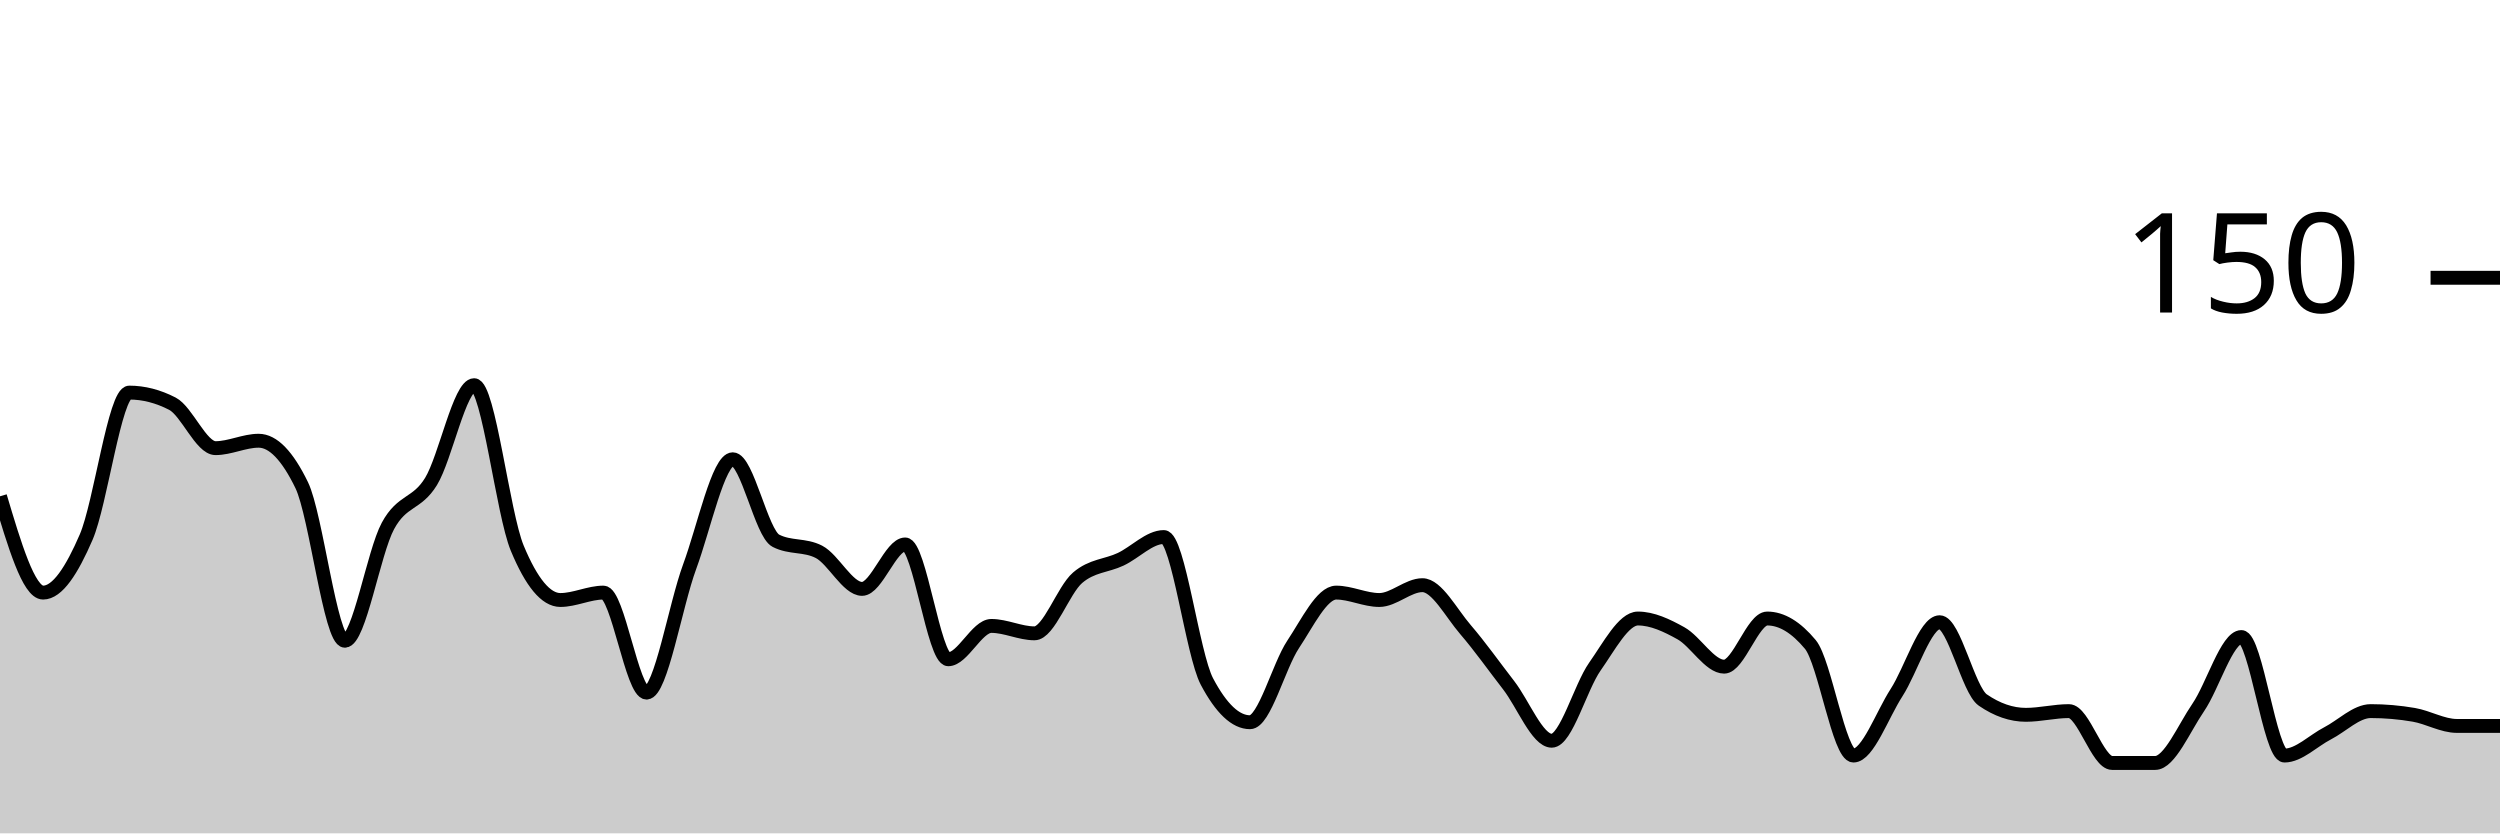
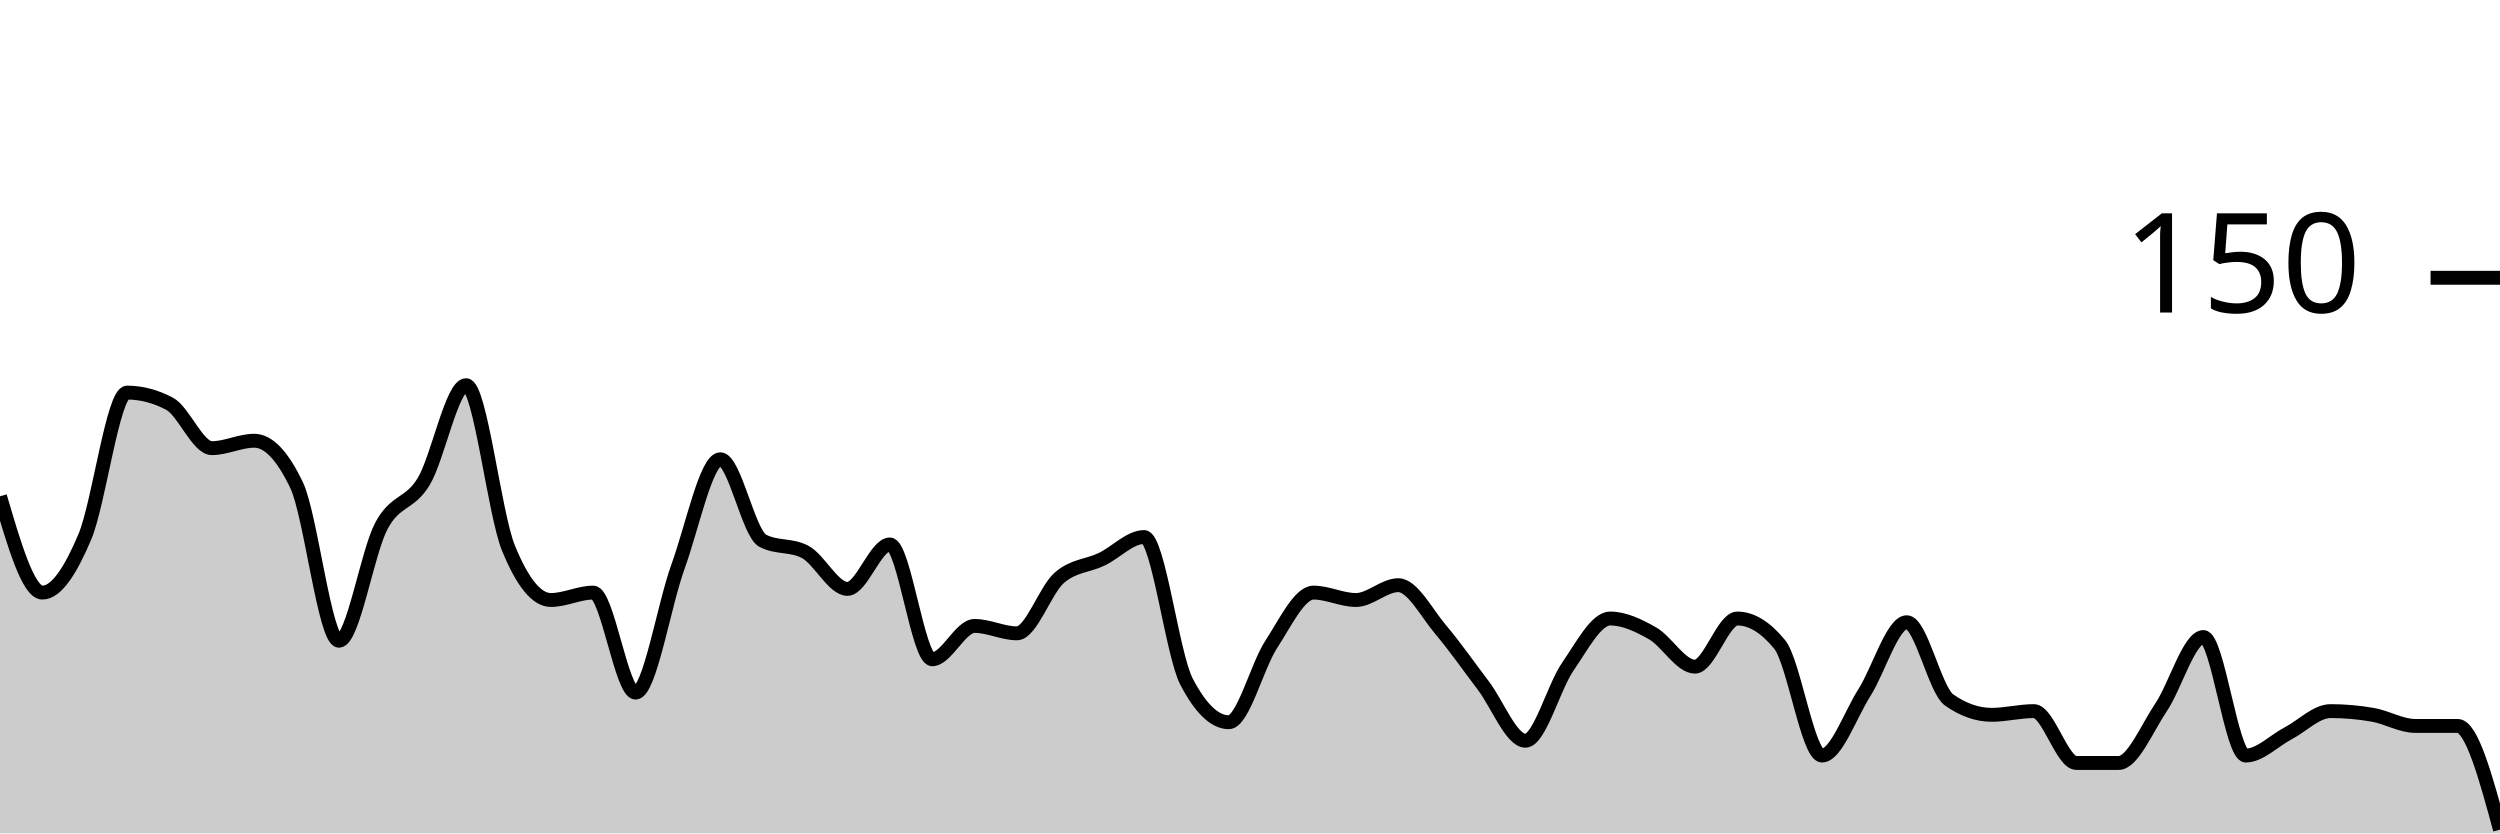
<svg xmlns="http://www.w3.org/2000/svg" viewBox="0 0 180 60">
  <g transform="translate(0,20)">
-     <path class="area" fill="rgba(0, 0, 0, 0.2)" d="M0,15.733C1.034,19.2,2.069,22.667,3.103,22.667C4.138,22.667,5.172,21.067,6.207,18.667C7.241,16.267,8.276,8.267,9.31,8.267C10.345,8.267,11.379,8.533,12.414,9.067C13.448,9.6,14.483,12.267,15.517,12.267C16.552,12.267,17.586,11.733,18.621,11.733C19.655,11.733,20.69,12.8,21.724,14.933C22.759,17.067,23.793,26.133,24.828,26.133C25.862,26.133,26.897,19.778,27.931,17.867C28.966,15.956,30,16.356,31.034,14.667C32.069,12.978,33.103,7.733,34.138,7.733C35.172,7.733,36.207,16.978,37.241,19.467C38.276,21.956,39.31,23.2,40.345,23.2C41.379,23.2,42.414,22.667,43.448,22.667C44.483,22.667,45.517,29.867,46.552,29.867C47.586,29.867,48.621,23.6,49.655,20.8C50.69,18,51.724,13.067,52.759,13.067C53.793,13.067,54.828,18.4,55.862,18.933C56.897,19.467,57.931,19.2,58.966,19.733C60,20.267,61.034,22.4,62.069,22.4C63.103,22.4,64.138,19.2,65.172,19.2C66.207,19.2,67.241,27.467,68.276,27.467C69.31,27.467,70.345,25.067,71.379,25.067C72.414,25.067,73.448,25.6,74.483,25.6C75.517,25.6,76.552,22.489,77.586,21.6C78.621,20.711,79.655,20.756,80.69,20.267C81.724,19.778,82.759,18.667,83.793,18.667C84.828,18.667,85.862,27.111,86.897,29.067C87.931,31.022,88.966,32,90,32C91.034,32,92.069,27.956,93.103,26.4C94.138,24.844,95.172,22.667,96.207,22.667C97.241,22.667,98.276,23.2,99.31,23.2C100.345,23.2,101.379,22.133,102.414,22.133C103.448,22.133,104.483,24.133,105.517,25.333C106.552,26.533,107.586,28,108.621,29.333C109.655,30.667,110.69,33.333,111.724,33.333C112.759,33.333,113.793,29.467,114.828,28C115.862,26.533,116.897,24.533,117.931,24.533C118.966,24.533,120,25.022,121.034,25.6C122.069,26.178,123.103,28,124.138,28C125.172,28,126.207,24.533,127.241,24.533C128.276,24.533,129.31,25.156,130.345,26.4C131.379,27.644,132.414,34.4,133.448,34.4C134.483,34.4,135.517,31.467,136.552,29.867C137.586,28.267,138.621,24.8,139.655,24.8C140.69,24.8,141.724,29.689,142.759,30.4C143.793,31.111,144.828,31.467,145.862,31.467C146.897,31.467,147.931,31.2,148.966,31.2C150,31.2,151.034,34.933,152.069,34.933C153.103,34.933,154.138,34.933,155.172,34.933C156.207,34.933,157.241,32.444,158.276,30.933C159.31,29.422,160.345,25.867,161.379,25.867C162.414,25.867,163.448,34.4,164.483,34.4C165.517,34.4,166.552,33.333,167.586,32.8C168.621,32.267,169.655,31.2,170.69,31.2C171.724,31.2,172.759,31.289,173.793,31.467C174.828,31.644,175.862,32.267,176.897,32.267C177.931,32.267,178.966,32.267,180,32.267L180,40C178.966,40,177.931,40,176.897,40C175.862,40,174.828,40,173.793,40C172.759,40,171.724,40,170.69,40C169.655,40,168.621,40,167.586,40C166.552,40,165.517,40,164.483,40C163.448,40,162.414,40,161.379,40C160.345,40,159.31,40,158.276,40C157.241,40,156.207,40,155.172,40C154.138,40,153.103,40,152.069,40C151.034,40,150,40,148.966,40C147.931,40,146.897,40,145.862,40C144.828,40,143.793,40,142.759,40C141.724,40,140.69,40,139.655,40C138.621,40,137.586,40,136.552,40C135.517,40,134.483,40,133.448,40C132.414,40,131.379,40,130.345,40C129.31,40,128.276,40,127.241,40C126.207,40,125.172,40,124.138,40C123.103,40,122.069,40,121.034,40C120,40,118.966,40,117.931,40C116.897,40,115.862,40,114.828,40C113.793,40,112.759,40,111.724,40C110.69,40,109.655,40,108.621,40C107.586,40,106.552,40,105.517,40C104.483,40,103.448,40,102.414,40C101.379,40,100.345,40,99.31,40C98.276,40,97.241,40,96.207,40C95.172,40,94.138,40,93.103,40C92.069,40,91.034,40,90,40C88.966,40,87.931,40,86.897,40C85.862,40,84.828,40,83.793,40C82.759,40,81.724,40,80.69,40C79.655,40,78.621,40,77.586,40C76.552,40,75.517,40,74.483,40C73.448,40,72.414,40,71.379,40C70.345,40,69.31,40,68.276,40C67.241,40,66.207,40,65.172,40C64.138,40,63.103,40,62.069,40C61.034,40,60,40,58.966,40C57.931,40,56.897,40,55.862,40C54.828,40,53.793,40,52.759,40C51.724,40,50.69,40,49.655,40C48.621,40,47.586,40,46.552,40C45.517,40,44.483,40,43.448,40C42.414,40,41.379,40,40.345,40C39.31,40,38.276,40,37.241,40C36.207,40,35.172,40,34.138,40C33.103,40,32.069,40,31.034,40C30,40,28.966,40,27.931,40C26.897,40,25.862,40,24.828,40C23.793,40,22.759,40,21.724,40C20.69,40,19.655,40,18.621,40C17.586,40,16.552,40,15.517,40C14.483,40,13.448,40,12.414,40C11.379,40,10.345,40,9.31,40C8.276,40,7.241,40,6.207,40C5.172,40,4.138,40,3.103,40C2.069,40,1.034,40,0,40Z" />
-     <path class="line" stroke="black" fill="none" d="M0,15.733C1.034,19.2,2.069,22.667,3.103,22.667C4.138,22.667,5.172,21.067,6.207,18.667C7.241,16.267,8.276,8.267,9.31,8.267C10.345,8.267,11.379,8.533,12.414,9.067C13.448,9.6,14.483,12.267,15.517,12.267C16.552,12.267,17.586,11.733,18.621,11.733C19.655,11.733,20.69,12.8,21.724,14.933C22.759,17.067,23.793,26.133,24.828,26.133C25.862,26.133,26.897,19.778,27.931,17.867C28.966,15.956,30,16.356,31.034,14.667C32.069,12.978,33.103,7.733,34.138,7.733C35.172,7.733,36.207,16.978,37.241,19.467C38.276,21.956,39.31,23.2,40.345,23.2C41.379,23.2,42.414,22.667,43.448,22.667C44.483,22.667,45.517,29.867,46.552,29.867C47.586,29.867,48.621,23.6,49.655,20.8C50.69,18,51.724,13.067,52.759,13.067C53.793,13.067,54.828,18.4,55.862,18.933C56.897,19.467,57.931,19.2,58.966,19.733C60,20.267,61.034,22.4,62.069,22.4C63.103,22.4,64.138,19.2,65.172,19.2C66.207,19.2,67.241,27.467,68.276,27.467C69.31,27.467,70.345,25.067,71.379,25.067C72.414,25.067,73.448,25.6,74.483,25.6C75.517,25.6,76.552,22.489,77.586,21.6C78.621,20.711,79.655,20.756,80.69,20.267C81.724,19.778,82.759,18.667,83.793,18.667C84.828,18.667,85.862,27.111,86.897,29.067C87.931,31.022,88.966,32,90,32C91.034,32,92.069,27.956,93.103,26.4C94.138,24.844,95.172,22.667,96.207,22.667C97.241,22.667,98.276,23.2,99.31,23.2C100.345,23.2,101.379,22.133,102.414,22.133C103.448,22.133,104.483,24.133,105.517,25.333C106.552,26.533,107.586,28,108.621,29.333C109.655,30.667,110.69,33.333,111.724,33.333C112.759,33.333,113.793,29.467,114.828,28C115.862,26.533,116.897,24.533,117.931,24.533C118.966,24.533,120,25.022,121.034,25.6C122.069,26.178,123.103,28,124.138,28C125.172,28,126.207,24.533,127.241,24.533C128.276,24.533,129.31,25.156,130.345,26.4C131.379,27.644,132.414,34.4,133.448,34.4C134.483,34.4,135.517,31.467,136.552,29.867C137.586,28.267,138.621,24.8,139.655,24.8C140.69,24.8,141.724,29.689,142.759,30.4C143.793,31.111,144.828,31.467,145.862,31.467C146.897,31.467,147.931,31.2,148.966,31.2C150,31.2,151.034,34.933,152.069,34.933C153.103,34.933,154.138,34.933,155.172,34.933C156.207,34.933,157.241,32.444,158.276,30.933C159.31,29.422,160.345,25.867,161.379,25.867C162.414,25.867,163.448,34.4,164.483,34.4C165.517,34.4,166.552,33.333,167.586,32.8C168.621,32.267,169.655,31.2,170.69,31.2C171.724,31.2,172.759,31.289,173.793,31.467C174.828,31.644,175.862,32.267,176.897,32.267C177.931,32.267,178.966,32.267,180,32.267" />
+     <path class="area" fill="rgba(0, 0, 0, 0.2)" d="M0,15.733C1.017,19.2,2.034,22.667,3.051,22.667C4.068,22.667,5.085,21.067,6.102,18.667C7.119,16.267,8.136,8.267,9.153,8.267C10.169,8.267,11.186,8.533,12.203,9.067C13.22,9.6,14.237,12.267,15.254,12.267C16.271,12.267,17.288,11.733,18.305,11.733C19.322,11.733,20.339,12.8,21.356,14.933C22.373,17.067,23.39,26.133,24.407,26.133C25.424,26.133,26.441,19.778,27.458,17.867C28.475,15.956,29.492,16.356,30.508,14.667C31.525,12.978,32.542,7.733,33.559,7.733C34.576,7.733,35.593,16.978,36.61,19.467C37.627,21.956,38.644,23.2,39.661,23.2C40.678,23.2,41.695,22.667,42.712,22.667C43.729,22.667,44.746,29.867,45.763,29.867C46.78,29.867,47.797,23.6,48.814,20.8C49.831,18,50.847,13.067,51.864,13.067C52.881,13.067,53.898,18.4,54.915,18.933C55.932,19.467,56.949,19.2,57.966,19.733C58.983,20.267,60,22.4,61.017,22.4C62.034,22.4,63.051,19.2,64.068,19.2C65.085,19.2,66.102,27.467,67.119,27.467C68.136,27.467,69.153,25.067,70.169,25.067C71.186,25.067,72.203,25.6,73.22,25.6C74.237,25.6,75.254,22.489,76.271,21.6C77.288,20.711,78.305,20.756,79.322,20.267C80.339,19.778,81.356,18.667,82.373,18.667C83.39,18.667,84.407,27.111,85.424,29.067C86.441,31.022,87.458,32,88.475,32C89.492,32,90.508,27.956,91.525,26.4C92.542,24.844,93.559,22.667,94.576,22.667C95.593,22.667,96.61,23.2,97.627,23.2C98.644,23.2,99.661,22.133,100.678,22.133C101.695,22.133,102.712,24.133,103.729,25.333C104.746,26.533,105.763,28,106.78,29.333C107.797,30.667,108.814,33.333,109.831,33.333C110.847,33.333,111.864,29.467,112.881,28C113.898,26.533,114.915,24.533,115.932,24.533C116.949,24.533,117.966,25.022,118.983,25.6C120,26.178,121.017,28,122.034,28C123.051,28,124.068,24.533,125.085,24.533C126.102,24.533,127.119,25.156,128.136,26.4C129.153,27.644,130.169,34.4,131.186,34.4C132.203,34.4,133.22,31.467,134.237,29.867C135.254,28.267,136.271,24.8,137.288,24.8C138.305,24.8,139.322,29.689,140.339,30.4C141.356,31.111,142.373,31.467,143.39,31.467C144.407,31.467,145.424,31.2,146.441,31.2C147.458,31.2,148.475,34.933,149.492,34.933C150.508,34.933,151.525,34.933,152.542,34.933C153.559,34.933,154.576,32.444,155.593,30.933C156.61,29.422,157.627,25.867,158.644,25.867C159.661,25.867,160.678,34.4,161.695,34.4C162.712,34.4,163.729,33.333,164.746,32.8C165.763,32.267,166.78,31.2,167.797,31.2C168.814,31.2,169.831,31.289,170.847,31.467C171.864,31.644,172.881,32.267,173.898,32.267C174.915,32.267,175.932,32.267,176.949,32.267C177.966,32.267,178.983,36,180,39.733L180,40C178.983,40,177.966,40,176.949,40C175.932,40,174.915,40,173.898,40C172.881,40,171.864,40,170.847,40C169.831,40,168.814,40,167.797,40C166.78,40,165.763,40,164.746,40C163.729,40,162.712,40,161.695,40C160.678,40,159.661,40,158.644,40C157.627,40,156.61,40,155.593,40C154.576,40,153.559,40,152.542,40C151.525,40,150.508,40,149.492,40C148.475,40,147.458,40,146.441,40C145.424,40,144.407,40,143.39,40C142.373,40,141.356,40,140.339,40C139.322,40,138.305,40,137.288,40C136.271,40,135.254,40,134.237,40C133.22,40,132.203,40,131.186,40C130.169,40,129.153,40,128.136,40C127.119,40,126.102,40,125.085,40C124.068,40,123.051,40,122.034,40C121.017,40,120,40,118.983,40C117.966,40,116.949,40,115.932,40C114.915,40,113.898,40,112.881,40C111.864,40,110.847,40,109.831,40C108.814,40,107.797,40,106.78,40C105.763,40,104.746,40,103.729,40C102.712,40,101.695,40,100.678,40C99.661,40,98.644,40,97.627,40C96.61,40,95.593,40,94.576,40C93.559,40,92.542,40,91.525,40C90.508,40,89.492,40,88.475,40C87.458,40,86.441,40,85.424,40C84.407,40,83.39,40,82.373,40C81.356,40,80.339,40,79.322,40C78.305,40,77.288,40,76.271,40C75.254,40,74.237,40,73.22,40C72.203,40,71.186,40,70.169,40C69.153,40,68.136,40,67.119,40C66.102,40,65.085,40,64.068,40C63.051,40,62.034,40,61.017,40C60,40,58.983,40,57.966,40C56.949,40,55.932,40,54.915,40C53.898,40,52.881,40,51.864,40C50.847,40,49.831,40,48.814,40C47.797,40,46.78,40,45.763,40C44.746,40,43.729,40,42.712,40C41.695,40,40.678,40,39.661,40C38.644,40,37.627,40,36.61,40C35.593,40,34.576,40,33.559,40C32.542,40,31.525,40,30.508,40C29.492,40,28.475,40,27.458,40C26.441,40,25.424,40,24.407,40C23.39,40,22.373,40,21.356,40C20.339,40,19.322,40,18.305,40C17.288,40,16.271,40,15.254,40C14.237,40,13.22,40,12.203,40C11.186,40,10.169,40,9.153,40C8.136,40,7.119,40,6.102,40C5.085,40,4.068,40,3.051,40C2.034,40,1.017,40,0,40Z" />
+     <path class="line" stroke="black" fill="none" d="M0,15.733C1.017,19.2,2.034,22.667,3.051,22.667C4.068,22.667,5.085,21.067,6.102,18.667C7.119,16.267,8.136,8.267,9.153,8.267C10.169,8.267,11.186,8.533,12.203,9.067C13.22,9.6,14.237,12.267,15.254,12.267C16.271,12.267,17.288,11.733,18.305,11.733C19.322,11.733,20.339,12.8,21.356,14.933C22.373,17.067,23.39,26.133,24.407,26.133C25.424,26.133,26.441,19.778,27.458,17.867C28.475,15.956,29.492,16.356,30.508,14.667C31.525,12.978,32.542,7.733,33.559,7.733C34.576,7.733,35.593,16.978,36.61,19.467C37.627,21.956,38.644,23.2,39.661,23.2C40.678,23.2,41.695,22.667,42.712,22.667C43.729,22.667,44.746,29.867,45.763,29.867C46.78,29.867,47.797,23.6,48.814,20.8C49.831,18,50.847,13.067,51.864,13.067C52.881,13.067,53.898,18.4,54.915,18.933C55.932,19.467,56.949,19.2,57.966,19.733C58.983,20.267,60,22.4,61.017,22.4C62.034,22.4,63.051,19.2,64.068,19.2C65.085,19.2,66.102,27.467,67.119,27.467C68.136,27.467,69.153,25.067,70.169,25.067C71.186,25.067,72.203,25.6,73.22,25.6C74.237,25.6,75.254,22.489,76.271,21.6C77.288,20.711,78.305,20.756,79.322,20.267C80.339,19.778,81.356,18.667,82.373,18.667C83.39,18.667,84.407,27.111,85.424,29.067C86.441,31.022,87.458,32,88.475,32C89.492,32,90.508,27.956,91.525,26.4C92.542,24.844,93.559,22.667,94.576,22.667C95.593,22.667,96.61,23.2,97.627,23.2C98.644,23.2,99.661,22.133,100.678,22.133C101.695,22.133,102.712,24.133,103.729,25.333C104.746,26.533,105.763,28,106.78,29.333C107.797,30.667,108.814,33.333,109.831,33.333C110.847,33.333,111.864,29.467,112.881,28C113.898,26.533,114.915,24.533,115.932,24.533C116.949,24.533,117.966,25.022,118.983,25.6C120,26.178,121.017,28,122.034,28C123.051,28,124.068,24.533,125.085,24.533C126.102,24.533,127.119,25.156,128.136,26.4C129.153,27.644,130.169,34.4,131.186,34.4C132.203,34.4,133.22,31.467,134.237,29.867C135.254,28.267,136.271,24.8,137.288,24.8C138.305,24.8,139.322,29.689,140.339,30.4C141.356,31.111,142.373,31.467,143.39,31.467C144.407,31.467,145.424,31.2,146.441,31.2C147.458,31.2,148.475,34.933,149.492,34.933C150.508,34.933,151.525,34.933,152.542,34.933C153.559,34.933,154.576,32.444,155.593,30.933C156.61,29.422,157.627,25.867,158.644,25.867C159.661,25.867,160.678,34.4,161.695,34.4C162.712,34.4,163.729,33.333,164.746,32.8C165.763,32.267,166.78,31.2,167.797,31.2C168.814,31.2,169.831,31.289,170.847,31.467C171.864,31.644,172.881,32.267,173.898,32.267C174.915,32.267,175.932,32.267,176.949,32.267C177.966,32.267,178.983,36,180,39.733" />
    <path class="axis-ceiling" stroke-width="1" stroke="black" fill="none" d="M175,0L180,0" />
    <text class="axis-ceiling-label" font-family="sans-serif" text-anchor="end" font-size="10px" x="170" y="2.5">150</text>
  </g>
</svg>
